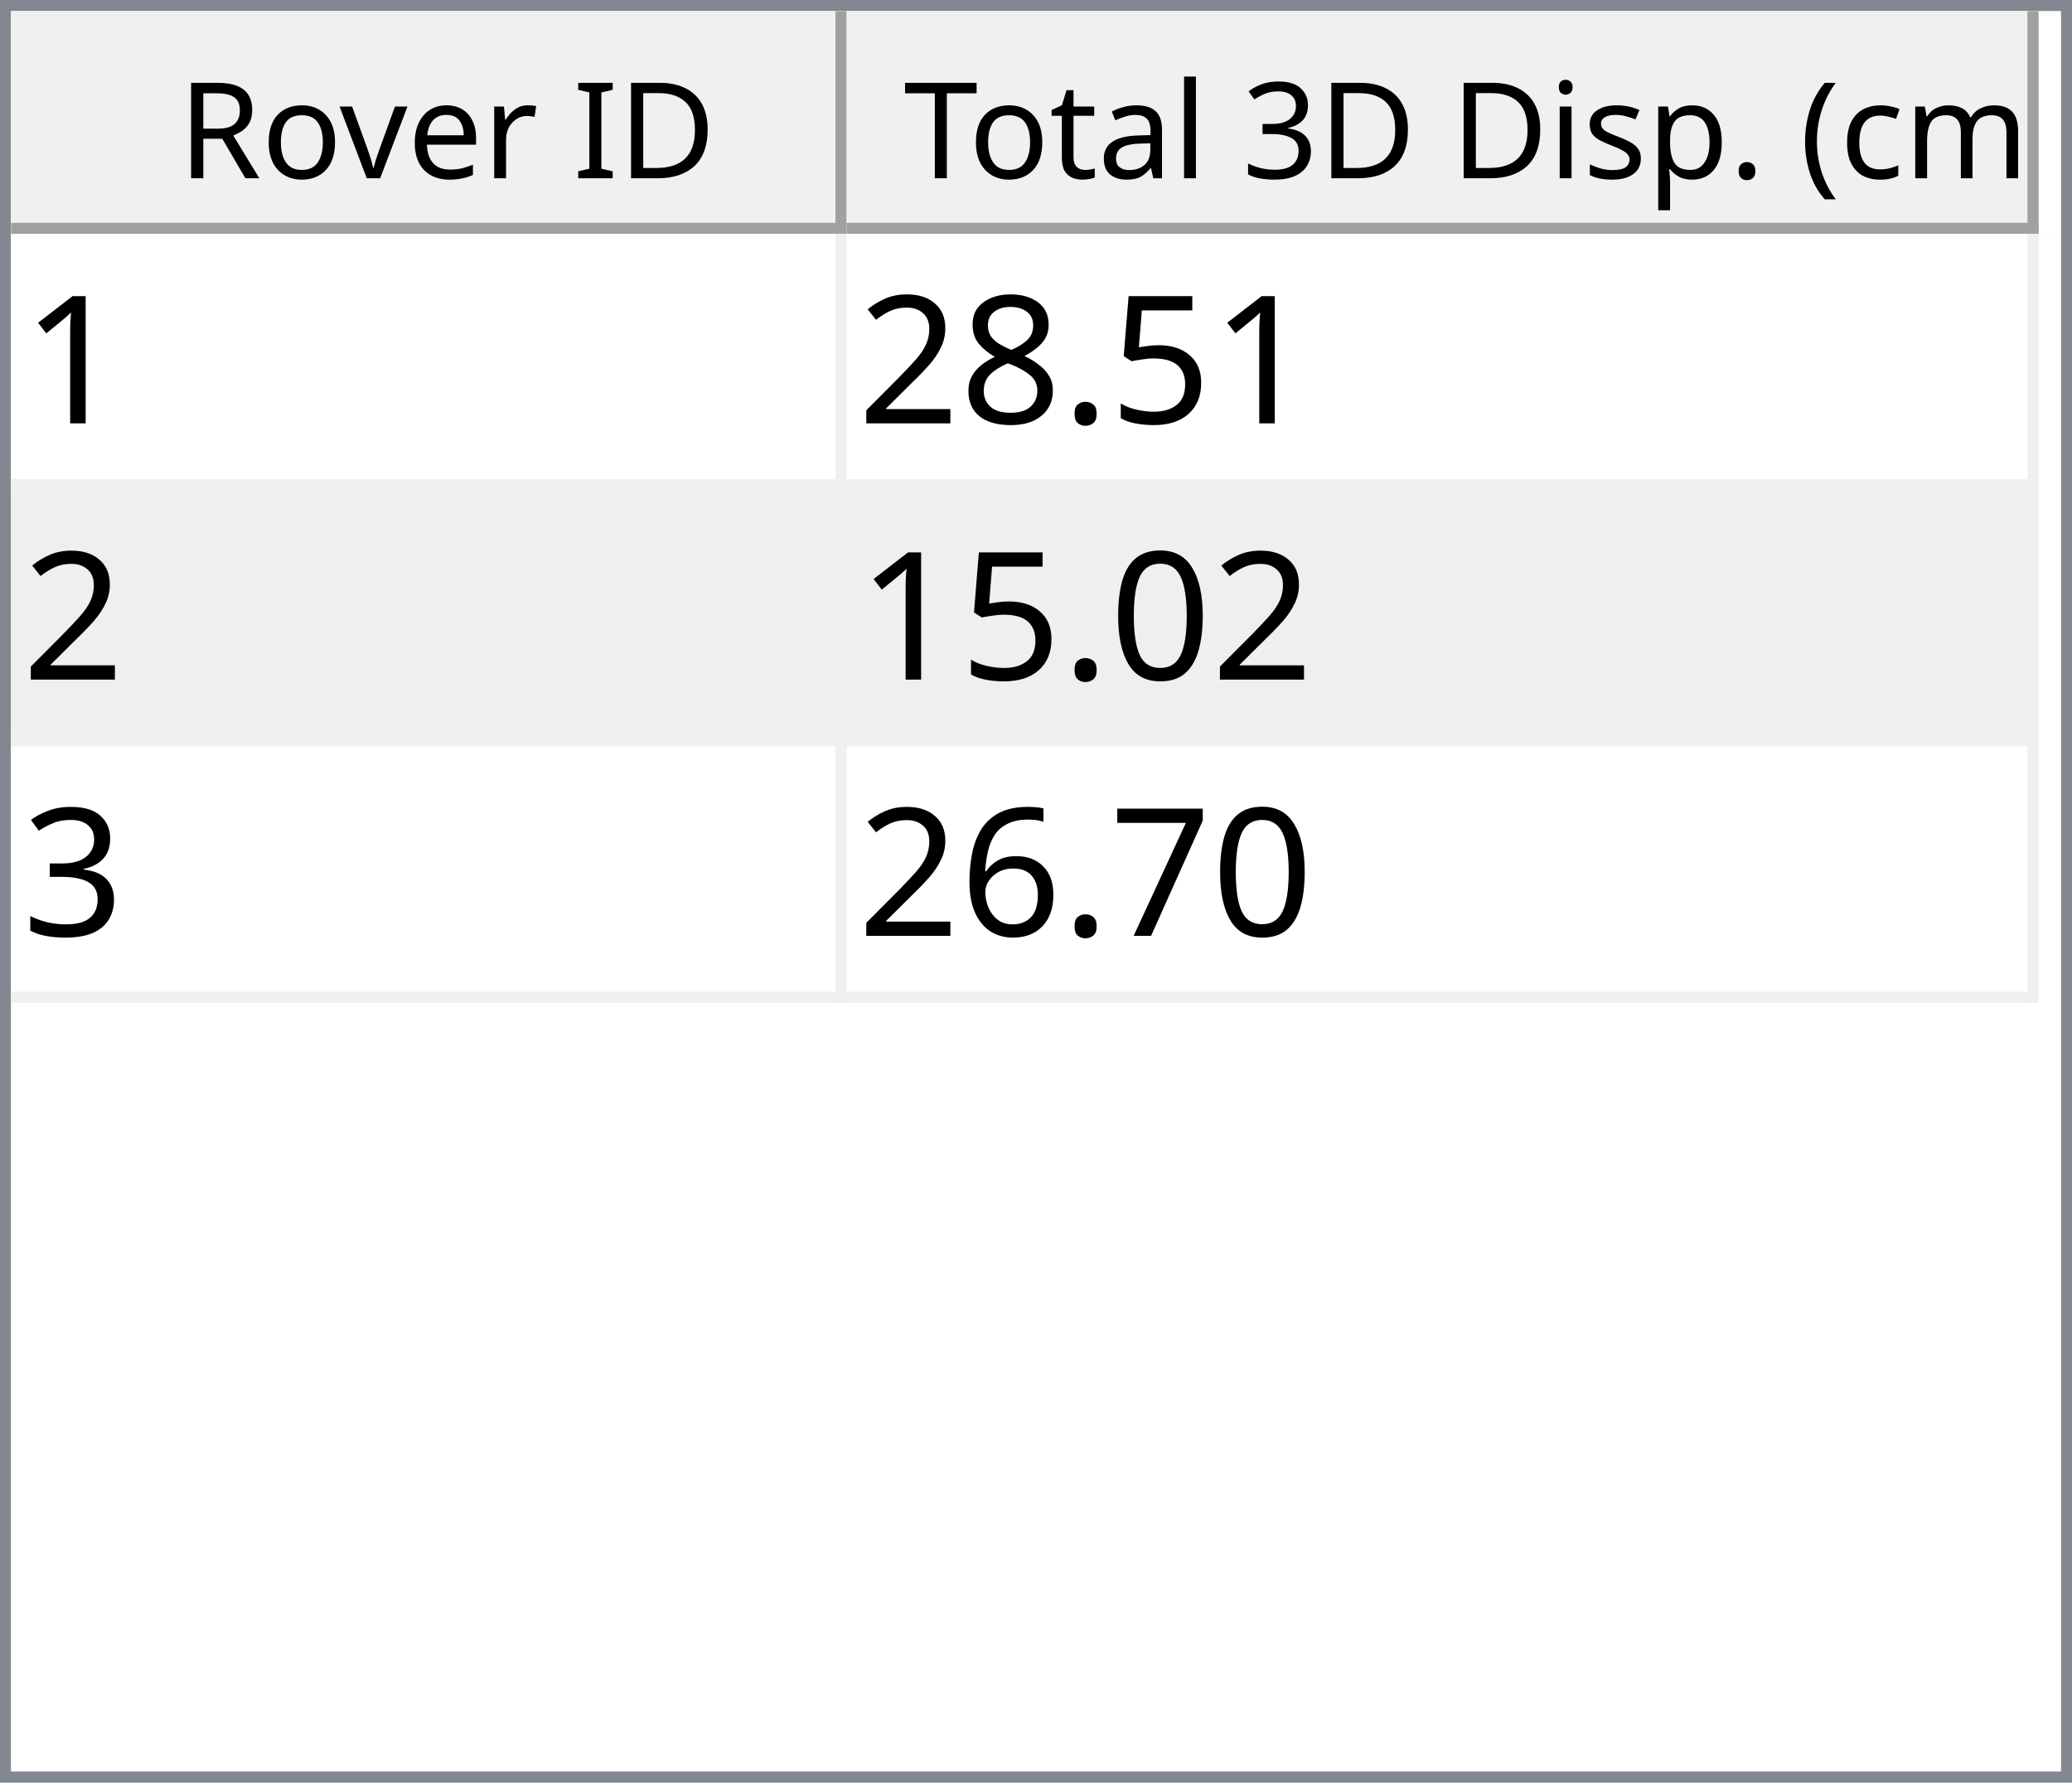
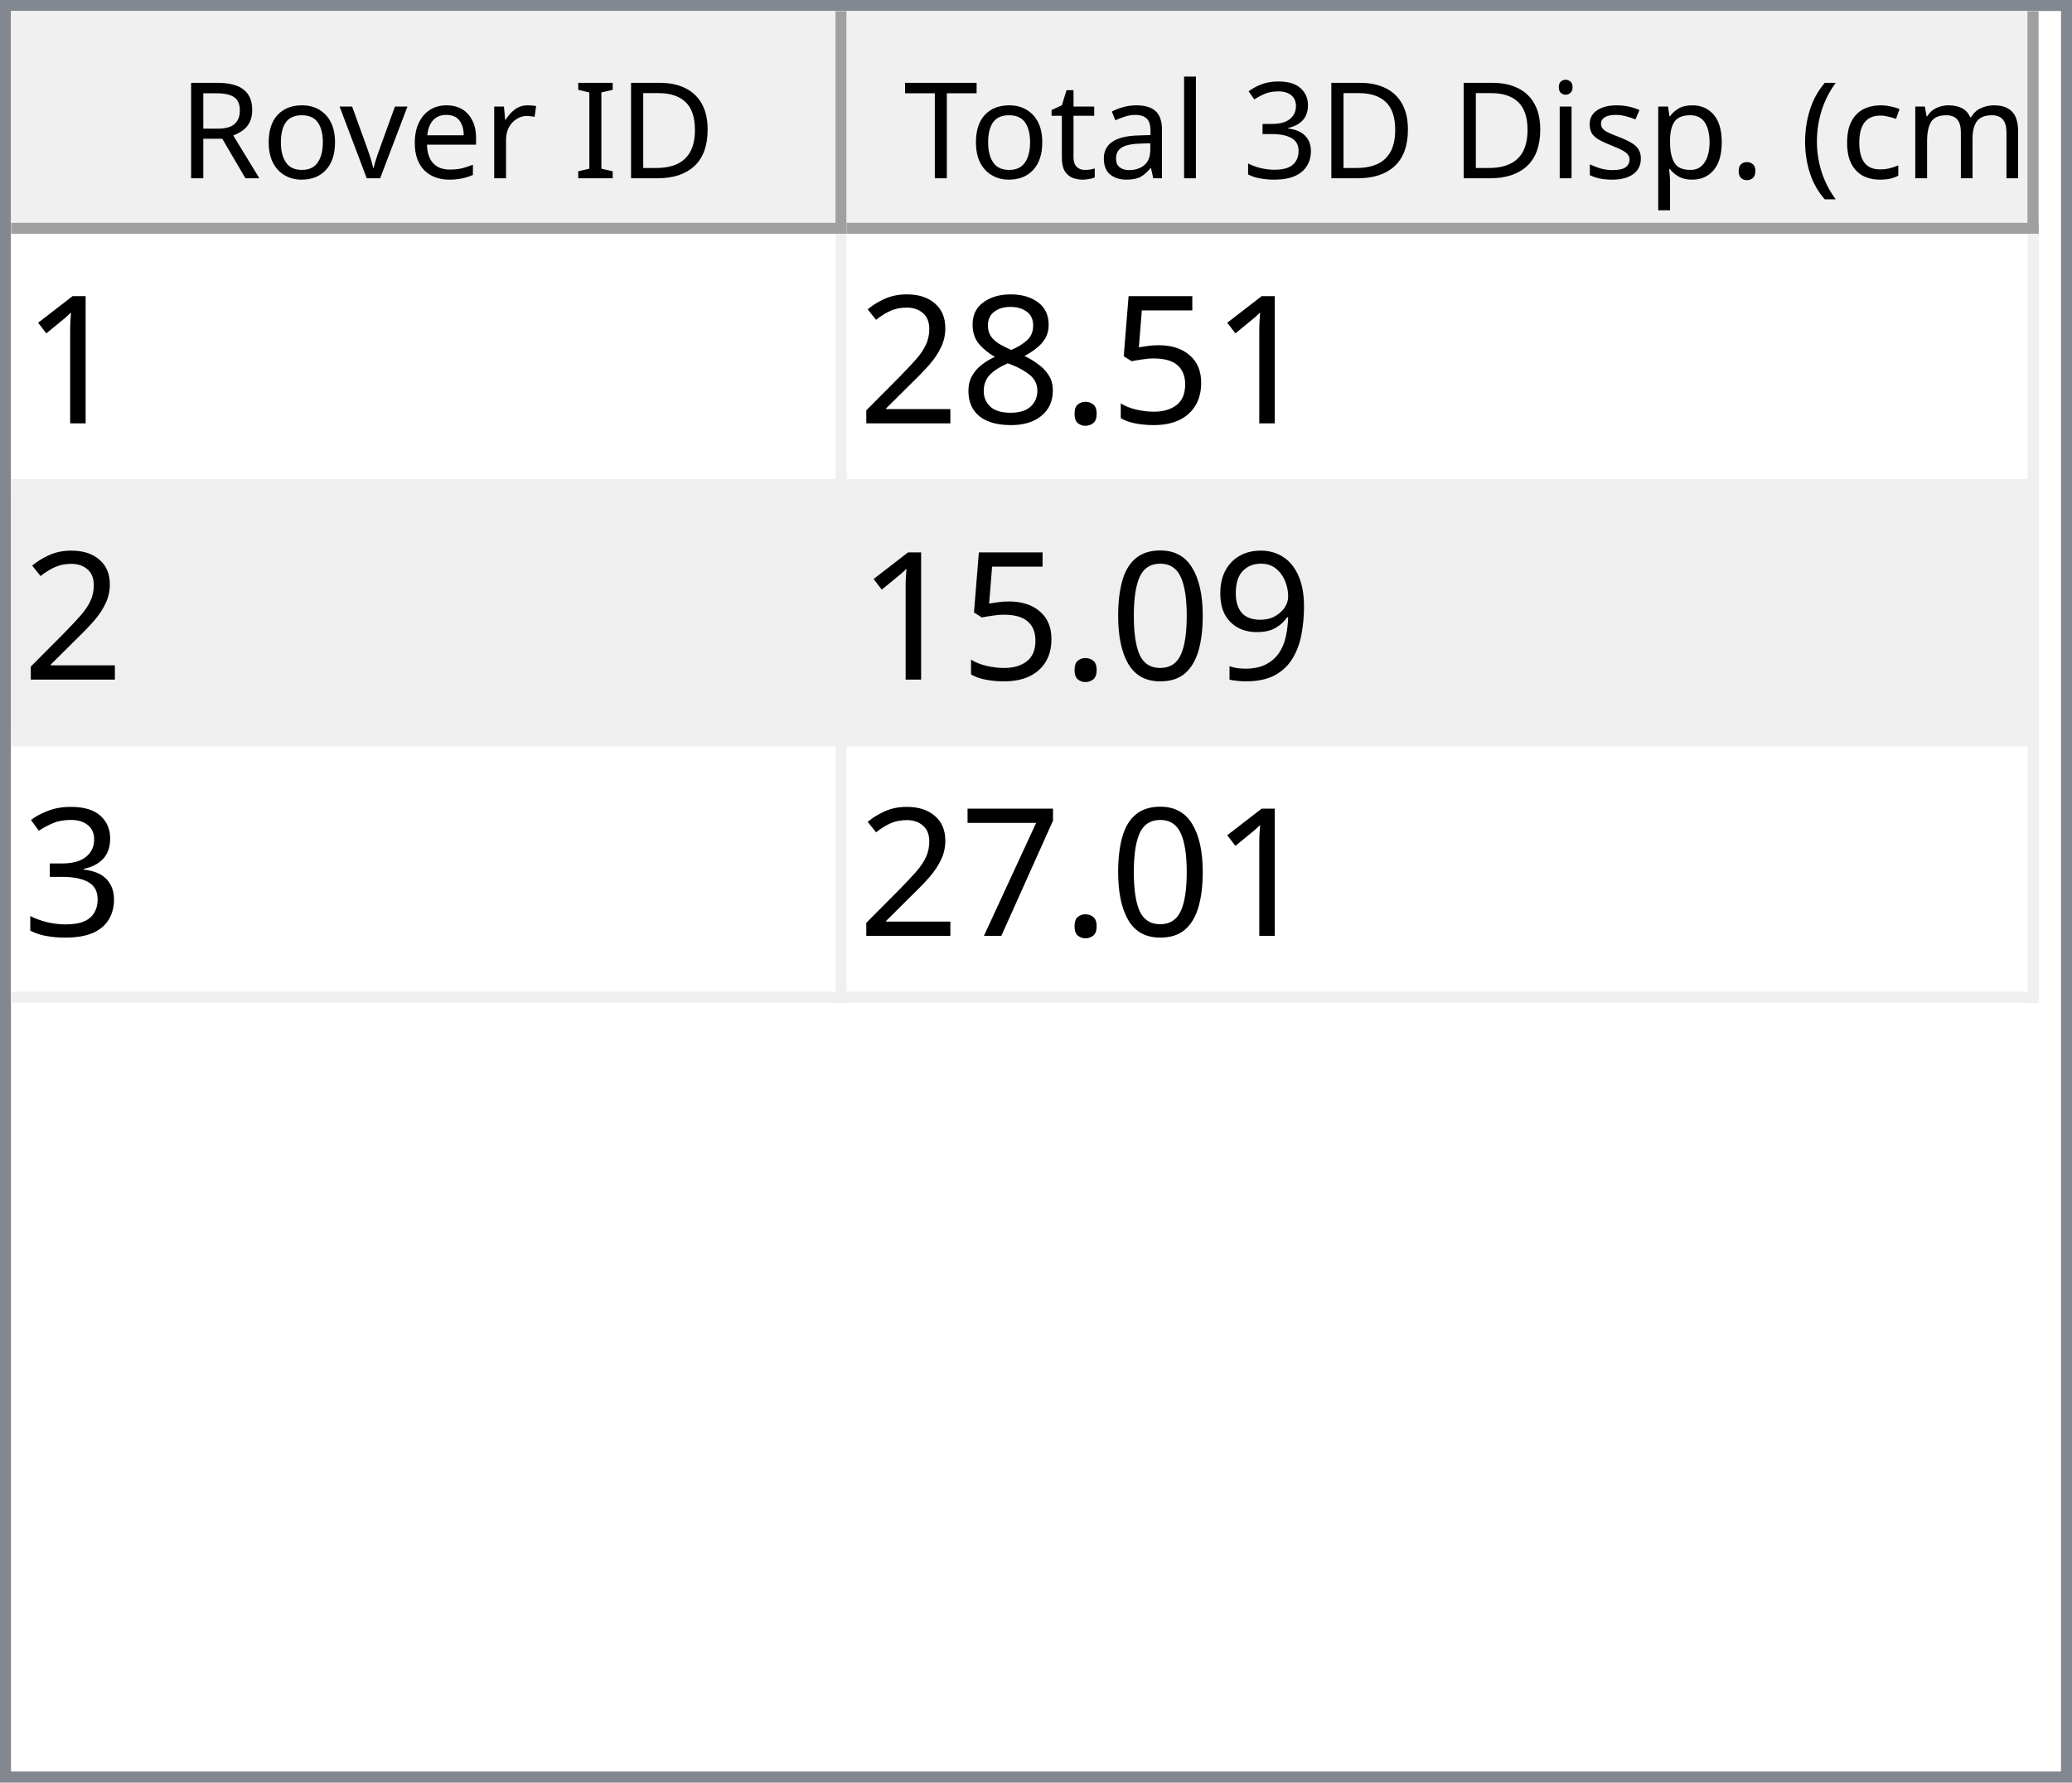
<svg xmlns="http://www.w3.org/2000/svg" style="fill-opacity:1; color-rendering:auto; color-interpolation:auto; text-rendering:auto; stroke:black; stroke-linecap:square; stroke-miterlimit:10; shape-rendering:auto; stroke-opacity:1; fill:black; stroke-dasharray:none; font-weight:normal; stroke-width:1; font-family:'Dialog'; font-style:normal; stroke-linejoin:miter; font-size:12px; stroke-dashoffset:0; image-rendering:auto;" width="186" height="160">
  <defs id="genericDefs" />
  <g>
    <defs id="defs1">
      <clipPath clipPathUnits="userSpaceOnUse" id="clipPath1">
        <path d="M0 0 L186 0 L186 160 L0 160 L0 0 Z" />
      </clipPath>
      <clipPath clipPathUnits="userSpaceOnUse" id="clipPath2">
        <path d="M0 0 L0 160 L186 160 L186 0 Z" />
      </clipPath>
      <clipPath clipPathUnits="userSpaceOnUse" id="clipPath3">
        <path d="M0 0 L0 20 L184 20 L184 0 Z" />
      </clipPath>
      <clipPath clipPathUnits="userSpaceOnUse" id="clipPath4">
        <path d="M0 0 L0 20 L75 20 L75 0 Z" />
      </clipPath>
      <clipPath clipPathUnits="userSpaceOnUse" id="clipPath5">
        <path d="M1 1 L1 19 L74 19 L74 1 Z" />
      </clipPath>
      <clipPath clipPathUnits="userSpaceOnUse" id="clipPath6">
        <path d="M0 0 L0 18 L73 18 L73 0 Z" />
      </clipPath>
      <clipPath clipPathUnits="userSpaceOnUse" id="clipPath7">
        <path d="M-0.5 -0.5 L-0.5 19.5 L74.5 19.5 L74.5 -0.5 Z" />
      </clipPath>
      <clipPath clipPathUnits="userSpaceOnUse" id="clipPath8">
        <path d="M0 0 L0 20 L107 20 L107 0 Z" />
      </clipPath>
      <clipPath clipPathUnits="userSpaceOnUse" id="clipPath9">
        <path d="M1 1 L1 19 L106 19 L106 1 Z" />
      </clipPath>
      <clipPath clipPathUnits="userSpaceOnUse" id="clipPath10">
        <path d="M0 0 L0 18 L105 18 L105 0 Z" />
      </clipPath>
      <clipPath clipPathUnits="userSpaceOnUse" id="clipPath11">
        <path d="M-0.5 -0.5 L-0.5 19.5 L106.5 19.5 L106.5 -0.5 Z" />
      </clipPath>
      <clipPath clipPathUnits="userSpaceOnUse" id="clipPath12">
        <path d="M0 0 L0 138 L184 138 L184 0 Z" />
      </clipPath>
      <clipPath clipPathUnits="userSpaceOnUse" id="clipPath13">
        <path d="M0 0 L0 69 L182 69 L182 0 Z" />
      </clipPath>
      <clipPath clipPathUnits="userSpaceOnUse" id="clipPath14">
        <path d="M-0.5 -0.5 L-0.5 68.5 L181.5 68.5 L181.5 -0.5 Z" />
      </clipPath>
      <clipPath clipPathUnits="userSpaceOnUse" id="clipPath15">
        <path d="M0 0 L0 22 L74 22 L74 0 Z" />
      </clipPath>
      <clipPath clipPathUnits="userSpaceOnUse" id="clipPath16">
        <path d="M0 0 L0 22 L106 22 L106 0 Z" />
      </clipPath>
      <font horiz-adv-x="64.551" id="font1">
        <font-face ascent="107.91" descent="25.098" units-per-em="100" style="font-style:normal; font-family:Segoe UI; font-weight:normal;" />
        <missing-glyph horiz-adv-x="64.551" d="M8.109 0 L8.109 68.266 L56.453 68.266 L56.453 0 L8.109 0 ZM15.328 7.234 L49.219 7.234 L49.219 61.031 L15.328 61.031 L15.328 7.234 Z" />
        <glyph unicode="D" horiz-adv-x="70.117" d="M9.188 0 L9.188 70.016 L28.516 70.016 Q65.531 70.016 65.531 35.891 Q65.531 19.672 55.25 9.836 Q44.969 0 27.734 0 L9.188 0 ZM17.391 62.594 L17.391 7.422 L27.828 7.422 Q41.609 7.422 49.273 14.797 Q56.938 22.172 56.938 35.688 Q56.938 62.594 28.328 62.594 L17.391 62.594 Z" />
        <glyph unicode="I" horiz-adv-x="26.611" d="M17.391 0 L9.188 0 L9.188 70.016 L17.391 70.016 L17.391 0 Z" />
        <glyph unicode=" " horiz-adv-x="27.393" d="" />
        <glyph unicode="r" horiz-adv-x="34.766" d="M34.188 41.891 Q32.078 43.5 28.125 43.5 Q23 43.5 19.555 38.672 Q16.109 33.844 16.109 25.484 L16.109 0 L8.109 0 L8.109 50 L16.109 50 L16.109 39.703 L16.312 39.703 Q18.016 44.969 21.531 47.922 Q25.047 50.875 29.391 50.875 Q32.516 50.875 34.188 50.203 L34.188 41.891 Z" />
        <glyph unicode="e" horiz-adv-x="52.295" d="M48.297 23 L12.984 23 Q13.188 14.656 17.484 10.109 Q21.781 5.562 29.297 5.562 Q37.75 5.562 44.828 11.141 L44.828 3.609 Q38.234 -1.172 27.391 -1.172 Q16.797 -1.172 10.742 5.641 Q4.688 12.453 4.688 24.812 Q4.688 36.469 11.305 43.82 Q17.922 51.172 27.734 51.172 Q37.547 51.172 42.922 44.828 Q48.297 38.484 48.297 27.203 L48.297 23 ZM40.094 29.781 Q40.047 36.719 36.75 40.578 Q33.453 44.438 27.594 44.438 Q21.922 44.438 17.969 40.383 Q14.016 36.328 13.094 29.781 L40.094 29.781 Z" />
        <glyph unicode="v" horiz-adv-x="47.9" d="M47.406 50 L27.484 0 L19.625 0 L0.688 50 L9.469 50 L22.172 13.672 Q23.578 9.672 23.922 6.688 L24.125 6.688 Q24.609 10.453 25.688 13.484 L38.969 50 L47.406 50 Z" />
        <glyph unicode="o" horiz-adv-x="58.594" d="M29 -1.172 Q17.922 -1.172 11.305 5.836 Q4.688 12.844 4.688 24.422 Q4.688 37.016 11.57 44.094 Q18.453 51.172 30.172 51.172 Q41.359 51.172 47.633 44.289 Q53.906 37.406 53.906 25.203 Q53.906 13.234 47.141 6.031 Q40.375 -1.172 29 -1.172 ZM29.594 44.438 Q21.875 44.438 17.383 39.188 Q12.891 33.938 12.891 24.703 Q12.891 15.828 17.43 10.695 Q21.969 5.562 29.594 5.562 Q37.359 5.562 41.531 10.594 Q45.703 15.625 45.703 24.906 Q45.703 34.281 41.531 39.359 Q37.359 44.438 29.594 44.438 Z" />
        <glyph unicode="R" horiz-adv-x="59.814" d="M59.375 0 L49.609 0 L37.891 19.625 Q36.281 22.359 34.766 24.289 Q33.25 26.219 31.664 27.438 Q30.078 28.656 28.25 29.219 Q26.422 29.781 24.125 29.781 L17.391 29.781 L17.391 0 L9.188 0 L9.188 70.016 L30.078 70.016 Q34.672 70.016 38.555 68.867 Q42.438 67.719 45.289 65.375 Q48.141 63.031 49.758 59.547 Q51.375 56.062 51.375 51.375 Q51.375 47.703 50.273 44.656 Q49.172 41.609 47.148 39.211 Q45.125 36.812 42.266 35.133 Q39.406 33.453 35.844 32.516 L35.844 32.328 Q37.594 31.547 38.891 30.547 Q40.188 29.547 41.359 28.18 Q42.531 26.812 43.68 25.078 Q44.828 23.344 46.234 21.047 L59.375 0 ZM17.391 62.594 L17.391 37.203 L28.516 37.203 Q31.594 37.203 34.203 38.133 Q36.812 39.062 38.719 40.797 Q40.625 42.531 41.703 45.047 Q42.781 47.562 42.781 50.688 Q42.781 56.297 39.141 59.445 Q35.5 62.594 28.609 62.594 L17.391 62.594 Z" />
        <glyph unicode=")" horiz-adv-x="30.176" d="M8.297 -15.922 L1.172 -15.922 Q16.406 2.344 16.406 26.812 Q16.406 51.469 1.078 70.016 L8.297 70.016 Q23.531 52.156 23.531 26.703 Q23.531 1.375 8.297 -15.922 Z" />
        <glyph unicode="m" horiz-adv-x="86.133" d="M79.109 0 L71.094 0 L71.094 28.719 Q71.094 37.016 68.531 40.727 Q65.969 44.438 59.906 44.438 Q54.781 44.438 51.195 39.75 Q47.609 35.062 47.609 28.516 L47.609 0 L39.594 0 L39.594 29.688 Q39.594 44.438 28.219 44.438 Q22.953 44.438 19.531 40.016 Q16.109 35.594 16.109 28.516 L16.109 0 L8.109 0 L8.109 50 L16.109 50 L16.109 42.094 L16.312 42.094 Q21.625 51.172 31.844 51.172 Q36.969 51.172 40.773 48.312 Q44.578 45.453 46 40.828 Q51.562 51.172 62.594 51.172 Q79.109 51.172 79.109 30.812 L79.109 0 Z" />
        <glyph unicode="c" horiz-adv-x="46.191" d="M42.188 2.297 Q36.422 -1.172 28.516 -1.172 Q17.828 -1.172 11.258 5.789 Q4.688 12.75 4.688 23.828 Q4.688 36.188 11.766 43.68 Q18.844 51.172 30.672 51.172 Q37.25 51.172 42.281 48.734 L42.281 40.531 Q36.719 44.438 30.375 44.438 Q22.703 44.438 17.797 38.945 Q12.891 33.453 12.891 24.516 Q12.891 15.719 17.508 10.641 Q22.125 5.562 29.891 5.562 Q36.422 5.562 42.188 9.906 L42.188 2.297 Z" />
        <glyph unicode="(" horiz-adv-x="30.176" d="M29.109 -15.922 L21.969 -15.922 Q6.844 1.375 6.844 26.703 Q6.844 52.156 21.969 70.016 L29.203 70.016 Q13.875 51.469 13.875 26.812 Q13.875 2.344 29.109 -15.922 Z" />
        <glyph unicode="." horiz-adv-x="21.68" d="M10.891 -1.078 Q8.641 -1.078 7.055 0.539 Q5.469 2.156 5.469 4.391 Q5.469 6.641 7.055 8.273 Q8.641 9.906 10.891 9.906 Q13.188 9.906 14.797 8.273 Q16.406 6.641 16.406 4.391 Q16.406 2.156 14.797 0.539 Q13.188 -1.078 10.891 -1.078 Z" />
        <glyph unicode="p" horiz-adv-x="58.789" d="M16.312 7.234 L16.109 7.234 L16.109 -23 L8.109 -23 L8.109 50 L16.109 50 L16.109 41.219 L16.312 41.219 Q22.219 51.172 33.594 51.172 Q43.266 51.172 48.688 44.461 Q54.109 37.75 54.109 26.469 Q54.109 13.922 48 6.375 Q41.891 -1.172 31.297 -1.172 Q21.578 -1.172 16.312 7.234 ZM16.109 27.391 L16.109 20.406 Q16.109 14.203 20.141 9.883 Q24.172 5.562 30.375 5.562 Q37.641 5.562 41.773 11.133 Q45.906 16.703 45.906 26.609 Q45.906 34.969 42.047 39.703 Q38.188 44.438 31.594 44.438 Q24.609 44.438 20.359 39.578 Q16.109 34.719 16.109 27.391 Z" />
        <glyph unicode="s" horiz-adv-x="42.432" d="M5.078 1.812 L5.078 10.406 Q11.625 5.562 19.484 5.562 Q30.031 5.562 30.031 12.594 Q30.031 14.594 29.125 15.992 Q28.219 17.391 26.68 18.461 Q25.141 19.531 23.07 20.383 Q21 21.234 18.609 22.172 Q15.281 23.484 12.766 24.828 Q10.25 26.172 8.57 27.859 Q6.891 29.547 6.031 31.695 Q5.172 33.844 5.172 36.719 Q5.172 40.234 6.789 42.945 Q8.406 45.656 11.086 47.484 Q13.766 49.312 17.211 50.242 Q20.656 51.172 24.312 51.172 Q30.812 51.172 35.938 48.922 L35.938 40.828 Q30.422 44.438 23.25 44.438 Q21 44.438 19.195 43.922 Q17.391 43.406 16.094 42.477 Q14.797 41.547 14.086 40.258 Q13.375 38.969 13.375 37.406 Q13.375 35.453 14.086 34.133 Q14.797 32.812 16.164 31.789 Q17.531 30.766 19.484 29.938 Q21.438 29.109 23.922 28.125 Q27.25 26.859 29.883 25.516 Q32.516 24.172 34.375 22.484 Q36.234 20.797 37.234 18.602 Q38.234 16.406 38.234 13.375 Q38.234 9.672 36.602 6.938 Q34.969 4.203 32.234 2.398 Q29.5 0.594 25.93 -0.289 Q22.359 -1.172 18.453 -1.172 Q10.75 -1.172 5.078 1.812 Z" />
        <glyph unicode="i" horiz-adv-x="24.219" d="M12.203 62.703 Q10.062 62.703 8.547 64.164 Q7.031 65.625 7.031 67.875 Q7.031 70.125 8.547 71.609 Q10.062 73.094 12.203 73.094 Q14.406 73.094 15.945 71.609 Q17.484 70.125 17.484 67.875 Q17.484 65.719 15.945 64.211 Q14.406 62.703 12.203 62.703 ZM16.109 0 L8.109 0 L8.109 50 L16.109 50 L16.109 0 Z" />
        <glyph unicode="3" horiz-adv-x="53.906" d="M46.531 19.828 Q46.531 15.094 44.75 11.211 Q42.969 7.328 39.719 4.57 Q36.469 1.812 31.93 0.297 Q27.391 -1.219 21.922 -1.219 Q11.922 -1.219 6 2.594 L6 11.188 Q13.094 5.609 22.219 5.609 Q25.875 5.609 28.828 6.539 Q31.781 7.469 33.906 9.227 Q36.031 10.984 37.18 13.477 Q38.328 15.969 38.328 19.094 Q38.328 32.812 18.797 32.812 L12.984 32.812 L12.984 39.594 L18.5 39.594 Q35.797 39.594 35.797 52.484 Q35.797 64.406 22.609 64.406 Q15.188 64.406 8.688 59.422 L8.688 67.188 Q15.375 71.188 24.609 71.188 Q29 71.188 32.57 69.969 Q36.141 68.75 38.68 66.555 Q41.219 64.359 42.609 61.281 Q44 58.203 44 54.5 Q44 40.672 30.031 36.719 L30.031 36.531 Q33.594 36.141 36.625 34.797 Q39.656 33.453 41.852 31.305 Q44.047 29.156 45.289 26.25 Q46.531 23.344 46.531 19.828 Z" />
        <glyph unicode="l" horiz-adv-x="24.219" d="M16.109 0 L8.109 0 L8.109 74.031 L16.109 74.031 L16.109 0 Z" />
        <glyph unicode="a" horiz-adv-x="50.879" d="M43.891 0 L35.891 0 L35.891 7.812 L35.688 7.812 Q30.469 -1.172 20.312 -1.172 Q12.844 -1.172 8.617 2.781 Q4.391 6.734 4.391 13.281 Q4.391 27.297 20.906 29.594 L35.891 31.688 Q35.891 44.438 25.594 44.438 Q16.547 44.438 9.281 38.281 L9.281 46.484 Q16.656 51.172 26.266 51.172 Q43.891 51.172 43.891 32.516 L43.891 0 ZM35.891 25.297 L23.828 23.641 Q18.266 22.859 15.43 20.875 Q12.594 18.891 12.594 13.875 Q12.594 10.203 15.211 7.883 Q17.828 5.562 22.172 5.562 Q28.125 5.562 32.008 9.742 Q35.891 13.922 35.891 20.312 L35.891 25.297 Z" />
        <glyph unicode="t" horiz-adv-x="33.887" d="M31.297 0.484 Q28.469 -1.078 23.828 -1.078 Q10.688 -1.078 10.688 13.578 L10.688 43.172 L2.094 43.172 L2.094 50 L10.688 50 L10.688 62.203 L18.703 64.797 L18.703 50 L31.297 50 L31.297 43.172 L18.703 43.172 L18.703 14.984 Q18.703 9.969 20.414 7.82 Q22.125 5.672 26.078 5.672 Q29.109 5.672 31.297 7.328 L31.297 0.484 Z" />
        <glyph unicode="T" horiz-adv-x="52.393" d="M50.594 62.594 L30.375 62.594 L30.375 0 L22.172 0 L22.172 62.594 L2 62.594 L2 70.016 L50.594 70.016 L50.594 62.594 Z" />
      </font>
      <font horiz-adv-x="75.0" id="font2">
        <font-face ascent="100.537" descent="21.973" units-per-em="100" style="font-style:normal; font-family:sans-serif; font-weight:normal;" />
        <missing-glyph horiz-adv-x="75.0" d="M12.5 0 L12.5 62.5 L62.5 62.5 L62.5 0 L12.5 0 ZM14.062 1.562 L60.938 1.562 L60.938 60.938 L14.062 60.938 L14.062 1.562 Z" />
        <glyph unicode="1" horiz-adv-x="55.615" d="M37.25 0 L28.469 0 L28.469 56 Q25.297 52.984 20.141 49.953 Q14.984 46.922 10.891 45.406 L10.891 53.906 Q18.266 57.375 23.781 62.305 Q29.297 67.234 31.594 71.875 L37.25 71.875 L37.25 0 Z" />
        <glyph unicode="5" horiz-adv-x="55.615" d="M4.156 18.75 L13.375 19.531 Q14.406 12.797 18.141 9.398 Q21.875 6 27.156 6 Q33.5 6 37.891 10.789 Q42.281 15.578 42.281 23.484 Q42.281 31 38.062 35.352 Q33.844 39.703 27 39.703 Q22.75 39.703 19.336 37.773 Q15.922 35.844 13.969 32.766 L5.719 33.844 L12.641 70.609 L48.25 70.609 L48.25 62.203 L19.672 62.203 L15.828 42.969 Q22.266 47.469 29.344 47.469 Q38.719 47.469 45.164 40.969 Q51.609 34.469 51.609 24.266 Q51.609 14.547 45.953 7.469 Q39.062 -1.219 27.156 -1.219 Q17.391 -1.219 11.211 4.25 Q5.031 9.719 4.156 18.75 Z" />
        <glyph unicode="." horiz-adv-x="27.783" d="M9.078 0 L9.078 10.016 L19.094 10.016 L19.094 0 L9.078 0 Z" />
        <glyph unicode="8" horiz-adv-x="55.615" d="M17.672 38.812 Q12.203 40.828 9.57 44.539 Q6.938 48.25 6.938 53.422 Q6.938 61.234 12.555 66.555 Q18.172 71.875 27.484 71.875 Q36.859 71.875 42.578 66.43 Q48.297 60.984 48.297 53.172 Q48.297 48.188 45.68 44.508 Q43.062 40.828 37.75 38.812 Q44.344 36.672 47.781 31.883 Q51.219 27.094 51.219 20.453 Q51.219 11.281 44.727 5.031 Q38.234 -1.219 27.641 -1.219 Q17.047 -1.219 10.547 5.055 Q4.047 11.328 4.047 20.703 Q4.047 27.688 7.594 32.398 Q11.141 37.109 17.672 38.812 ZM15.922 53.719 Q15.922 48.641 19.195 45.414 Q22.469 42.188 27.688 42.188 Q32.766 42.188 36.016 45.383 Q39.266 48.578 39.266 53.219 Q39.266 58.062 35.914 61.359 Q32.562 64.656 27.594 64.656 Q22.562 64.656 19.242 61.43 Q15.922 58.203 15.922 53.719 ZM13.094 20.656 Q13.094 16.891 14.875 13.375 Q16.656 9.859 20.172 7.93 Q23.688 6 27.734 6 Q34.031 6 38.133 10.055 Q42.234 14.109 42.234 20.359 Q42.234 26.703 38.016 30.859 Q33.797 35.016 27.438 35.016 Q21.234 35.016 17.164 30.914 Q13.094 26.812 13.094 20.656 Z" />
        <glyph unicode="2" horiz-adv-x="55.615" d="M50.344 8.453 L50.344 0 L3.031 0 Q2.938 3.172 4.047 6.109 Q5.859 10.938 9.836 15.625 Q13.812 20.312 21.344 26.469 Q33.016 36.031 37.117 41.625 Q41.219 47.219 41.219 52.203 Q41.219 57.422 37.477 61.008 Q33.734 64.594 27.734 64.594 Q21.391 64.594 17.578 60.789 Q13.766 56.984 13.719 50.25 L4.688 51.172 Q5.609 61.281 11.664 66.578 Q17.719 71.875 27.938 71.875 Q38.234 71.875 44.242 66.164 Q50.25 60.453 50.25 52 Q50.25 47.703 48.492 43.555 Q46.734 39.406 42.656 34.812 Q38.578 30.219 29.109 22.219 Q21.188 15.578 18.945 13.211 Q16.703 10.844 15.234 8.453 L50.344 8.453 Z" />
+         <glyph unicode="9" horiz-adv-x="55.615" d="M5.469 16.547 L13.922 17.328 Q14.984 11.375 18.016 8.688 Q21.047 6 25.781 6 Q29.828 6 32.883 7.859 Q35.938 9.719 37.891 12.82 Q39.844 15.922 41.164 21.195 Q42.484 26.469 42.484 31.938 Q42.484 32.516 42.438 33.688 Q39.797 29.5 35.234 26.883 Q30.672 24.266 25.344 24.266 Q16.453 24.266 10.305 30.711 Q4.156 37.156 4.156 47.703 Q4.156 58.594 10.578 65.234 Q17 71.875 26.656 71.875 Q33.641 71.875 39.43 68.117 Q45.219 64.359 48.219 57.398 Q51.219 50.438 51.219 37.25 Q51.219 23.531 48.242 15.406 Q45.266 7.281 39.383 3.031 Q33.5 -1.219 25.594 -1.219 Q17.188 -1.219 11.867 3.445 Q6.547 8.109 5.469 16.547 ZM41.453 48.141 Q41.453 55.719 37.43 60.156 Q33.406 64.594 27.734 64.594 Q21.875 64.594 17.531 59.812 Q13.188 55.031 13.188 47.406 Q13.188 40.578 17.312 36.305 Q21.438 32.031 27.484 32.031 Q33.594 32.031 37.523 36.305 Q41.453 40.578 41.453 48.141 Z" />
        <glyph unicode="0" horiz-adv-x="55.615" d="M4.156 35.297 Q4.156 48 6.766 55.742 Q9.375 63.484 14.523 67.68 Q19.672 71.875 27.484 71.875 Q33.25 71.875 37.594 69.555 Q41.938 67.234 44.773 62.867 Q47.609 58.5 49.219 52.227 Q50.828 45.953 50.828 35.297 Q50.828 22.703 48.242 14.969 Q45.656 7.234 40.508 3.008 Q35.359 -1.219 27.484 -1.219 Q17.141 -1.219 11.234 6.203 Q4.156 15.141 4.156 35.297 ZM13.188 35.297 Q13.188 17.672 17.312 11.836 Q21.438 6 27.484 6 Q33.547 6 37.672 11.859 Q41.797 17.719 41.797 35.297 Q41.797 52.984 37.672 58.789 Q33.547 64.594 27.391 64.594 Q21.344 64.594 17.719 59.469 Q13.188 52.938 13.188 35.297 Z" />
        <glyph unicode="3" horiz-adv-x="55.615" d="M4.203 18.891 L12.984 20.062 Q14.5 12.594 18.141 9.297 Q21.781 6 27 6 Q33.203 6 37.477 10.297 Q41.75 14.594 41.75 20.953 Q41.75 27 37.797 30.93 Q33.844 34.859 27.734 34.859 Q25.25 34.859 21.531 33.891 L22.516 41.609 Q23.391 41.5 23.922 41.5 Q29.547 41.5 34.039 44.43 Q38.531 47.359 38.531 53.469 Q38.531 58.297 35.258 61.477 Q31.984 64.656 26.812 64.656 Q21.688 64.656 18.266 61.43 Q14.844 58.203 13.875 51.766 L5.078 53.328 Q6.688 62.156 12.398 67.016 Q18.109 71.875 26.609 71.875 Q32.469 71.875 37.398 69.359 Q42.328 66.844 44.945 62.5 Q47.562 58.156 47.562 53.266 Q47.562 48.641 45.07 44.828 Q42.578 41.016 37.703 38.766 Q44.047 37.312 47.562 32.695 Q51.078 28.078 51.078 21.141 Q51.078 11.766 44.242 5.25 Q37.406 -1.266 26.953 -1.266 Q17.531 -1.266 11.305 4.352 Q5.078 9.969 4.203 18.891 Z" />
        <glyph unicode="7" horiz-adv-x="55.615" d="M4.734 62.203 L4.734 70.656 L51.078 70.656 L51.078 63.812 Q44.234 56.547 37.523 44.484 Q30.812 32.422 27.156 19.672 Q24.516 10.688 23.781 0 L14.75 0 Q14.891 8.453 18.062 20.414 Q21.234 32.375 27.172 43.484 Q33.109 54.594 39.797 62.203 L4.734 62.203 Z" />
-         <glyph unicode="6" horiz-adv-x="55.615" d="M49.75 54.047 L41.016 53.375 Q39.844 58.547 37.703 60.891 Q34.125 64.656 28.906 64.656 Q24.703 64.656 21.531 62.312 Q17.391 59.281 14.992 53.469 Q12.594 47.656 12.5 36.922 Q15.672 41.75 20.266 44.094 Q24.859 46.438 29.891 46.438 Q38.672 46.438 44.852 39.969 Q51.031 33.5 51.031 23.25 Q51.031 16.5 48.125 10.719 Q45.219 4.938 40.141 1.859 Q35.062 -1.219 28.609 -1.219 Q17.625 -1.219 10.695 6.859 Q3.766 14.938 3.766 33.5 Q3.766 54.25 11.422 63.672 Q18.109 71.875 29.438 71.875 Q37.891 71.875 43.289 67.141 Q48.688 62.406 49.75 54.047 ZM13.875 23.188 Q13.875 18.656 15.797 14.508 Q17.719 10.359 21.188 8.18 Q24.656 6 28.469 6 Q34.031 6 38.039 10.492 Q42.047 14.984 42.047 22.703 Q42.047 30.125 38.086 34.398 Q34.125 38.672 28.125 38.672 Q22.172 38.672 18.023 34.398 Q13.875 30.125 13.875 23.188 Z" />
      </font>
    </defs>
    <g style="fill:white; stroke:white;">
      <rect x="0" y="0" width="186" style="clip-path:url(#clipPath1); stroke:none;" height="160" />
    </g>
    <g style="fill:white; text-rendering:optimizeSpeed; color-rendering:optimizeSpeed; image-rendering:optimizeSpeed; shape-rendering:crispEdges; stroke:white; color-interpolation:sRGB;">
      <rect x="0" width="186" height="160" y="0" style="stroke:none;" />
      <path style="stroke:none;" d="M0 160 L186 160 L186 0 L0 0 Z" />
    </g>
    <g style="fill:rgb(240,240,240); font-family:'Segoe UI'; stroke:rgb(240,240,240);">
      <rect x="0" y="0" width="186" style="clip-path:url(#clipPath2); stroke:none;" height="160" />
    </g>
    <g style="fill:rgb(130,135,144); font-family:'Segoe UI'; stroke:rgb(130,135,144);">
      <path d="M0 0 L186 0 L186 160 L0 160 L0 0 ZM1 1 L185 1 L185 159 L1 159 L1 1 Z" style="fill-rule:evenodd; clip-path:url(#clipPath2); stroke:none;" />
    </g>
    <g style="fill:white; font-family:'Segoe UI'; stroke:white;" transform="translate(1,1)">
      <rect x="0" y="0" width="184" style="clip-path:url(#clipPath3); stroke:none;" height="20" />
    </g>
    <g style="fill:rgb(240,240,240); font-family:'Segoe UI'; stroke:rgb(240,240,240);" transform="translate(1,1)">
      <rect x="0" y="0" width="75" style="clip-path:url(#clipPath4); stroke:none;" height="20" />
    </g>
    <g style="font-family:'Segoe UI';" transform="translate(2,2)">
      <text x="14" xml:space="preserve" y="14" style="clip-path:url(#clipPath6); stroke:none;">Rover ID</text>
    </g>
    <g style="fill:rgb(160,160,160); font-family:'Segoe UI'; stroke:rgb(160,160,160); stroke-linejoin:bevel;" transform="translate(1.5,1.5)">
      <line x1="74" x2="74" y1="0" style="fill:none; clip-path:url(#clipPath7);" y2="19" />
    </g>
    <g style="fill:rgb(160,160,160); font-family:'Segoe UI'; stroke:rgb(160,160,160); stroke-linejoin:bevel;" transform="matrix(1,0,0,1,1,1) translate(0.5,0.5)">
      <line x1="0" x2="74" y1="19" style="fill:none; clip-path:url(#clipPath7);" y2="19" />
    </g>
    <g style="fill:rgb(240,240,240); font-family:'Segoe UI'; stroke:rgb(240,240,240);" transform="translate(76,1)">
      <rect x="0" y="0" width="107" style="clip-path:url(#clipPath8); stroke:none;" height="20" />
    </g>
    <g style="font-family:'Segoe UI';" transform="translate(77,2)">
      <text x="1" xml:space="preserve" y="14" style="clip-path:url(#clipPath10); stroke:none;"> Total 3D Disp. (cm)</text>
    </g>
    <g style="fill:rgb(160,160,160); font-family:'Segoe UI'; stroke:rgb(160,160,160); stroke-linejoin:bevel;" transform="translate(76.5,1.5)">
      <line x1="106" x2="106" y1="0" style="fill:none; clip-path:url(#clipPath11);" y2="19" />
    </g>
    <g style="fill:rgb(160,160,160); font-family:'Segoe UI'; stroke:rgb(160,160,160); stroke-linejoin:bevel;" transform="matrix(1,0,0,1,76,1) translate(0.5,0.5)">
      <line x1="0" x2="106" y1="19" style="fill:none; clip-path:url(#clipPath11);" y2="19" />
    </g>
    <g style="fill:white; font-family:'Segoe UI'; stroke:white;" transform="translate(1,21)">
      <rect x="0" y="0" width="184" style="clip-path:url(#clipPath12); stroke:none;" height="138" />
    </g>
    <g style="fill:rgb(240,240,240); font-size:16px; font-family:sans-serif; stroke:rgb(240,240,240);" transform="translate(1,21)">
      <rect x="0" y="0" width="182" style="clip-path:url(#clipPath13); stroke:none;" height="69" />
      <line transform="translate(0.5,0.5)" x1="0" x2="181" y1="22" style="clip-path:url(#clipPath14); fill:none; stroke-linejoin:bevel;" y2="22" />
    </g>
    <g transform="matrix(1,0,0,1,1,21) translate(0.5,0.5)" style="fill:rgb(240,240,240); font-size:16px; font-family:sans-serif; stroke:rgb(240,240,240); stroke-linejoin:bevel;">
      <line x1="0" x2="181" y1="45" style="fill:none; clip-path:url(#clipPath14);" y2="45" />
    </g>
    <g transform="matrix(1,0,0,1,1,21) translate(0.5,0.5)" style="fill:rgb(240,240,240); font-size:16px; font-family:sans-serif; stroke:rgb(240,240,240); stroke-linejoin:bevel;">
      <line x1="0" x2="181" y1="68" style="fill:none; clip-path:url(#clipPath14);" y2="68" />
    </g>
    <g transform="matrix(1,0,0,1,1,21) translate(0.5,0.5)" style="fill:rgb(240,240,240); font-size:16px; font-family:sans-serif; stroke:rgb(240,240,240); stroke-linejoin:bevel;">
      <line x1="74" x2="74" y1="0" style="fill:none; clip-path:url(#clipPath14);" y2="68" />
    </g>
    <g transform="matrix(1,0,0,1,1,21) translate(0.5,0.5)" style="fill:rgb(240,240,240); font-size:16px; font-family:sans-serif; stroke:rgb(240,240,240); stroke-linejoin:bevel;">
      <line x1="181" x2="181" y1="0" style="fill:none; clip-path:url(#clipPath14);" y2="68" />
    </g>
    <g style="fill:white; font-size:16px; font-family:sans-serif; stroke:white;" transform="matrix(1,0,0,1,1,21)">
      <rect x="0" y="0" width="74" style="clip-path:url(#clipPath15); stroke:none;" height="22" />
      <text x="1" y="17" style="fill:black; clip-path:url(#clipPath15); stroke:none;" xml:space="preserve">1</text>
    </g>
    <g style="fill:white; font-size:16px; font-family:sans-serif; stroke:white;" transform="matrix(1,0,0,1,1,21) translate(75,0)">
      <rect x="0" y="0" width="106" style="clip-path:url(#clipPath16); stroke:none;" height="22" />
      <text x="1" y="17" style="fill:black; clip-path:url(#clipPath16); stroke:none;" xml:space="preserve">28.51</text>
    </g>
    <g style="fill:rgb(239,239,239); font-size:16px; font-family:sans-serif; stroke:rgb(239,239,239);" transform="matrix(1,0,0,1,1,21) translate(0,23)">
      <rect x="0" y="0" width="74" style="clip-path:url(#clipPath15); stroke:none;" height="22" />
      <text x="1" y="17" style="fill:black; clip-path:url(#clipPath15); stroke:none;" xml:space="preserve">2</text>
    </g>
    <g style="fill:rgb(239,239,239); font-size:16px; font-family:sans-serif; stroke:rgb(239,239,239);" transform="matrix(1,0,0,1,1,21) translate(75,23)">
      <rect x="0" y="0" width="106" style="clip-path:url(#clipPath16); stroke:none;" height="22" />
-       <text x="1" y="17" style="fill:black; clip-path:url(#clipPath16); stroke:none;" xml:space="preserve">15.02</text>
+       <text x="1" y="17" style="fill:black; clip-path:url(#clipPath16); stroke:none;" xml:space="preserve">15.09</text>
    </g>
    <g style="fill:white; font-size:16px; font-family:sans-serif; stroke:white;" transform="matrix(1,0,0,1,1,21) translate(0,46)">
      <rect x="0" y="0" width="74" style="clip-path:url(#clipPath15); stroke:none;" height="22" />
      <text x="1" y="17" style="fill:black; clip-path:url(#clipPath15); stroke:none;" xml:space="preserve">3</text>
    </g>
    <g style="fill:white; font-size:16px; font-family:sans-serif; stroke:white;" transform="matrix(1,0,0,1,1,21) translate(75,46)">
      <rect x="0" y="0" width="106" style="clip-path:url(#clipPath16); stroke:none;" height="22" />
-       <text x="1" y="17" style="fill:black; clip-path:url(#clipPath16); stroke:none;" xml:space="preserve">26.70</text>
+       <text x="1" y="17" style="fill:black; clip-path:url(#clipPath16); stroke:none;" xml:space="preserve">27.01</text>
    </g>
  </g>
</svg>
